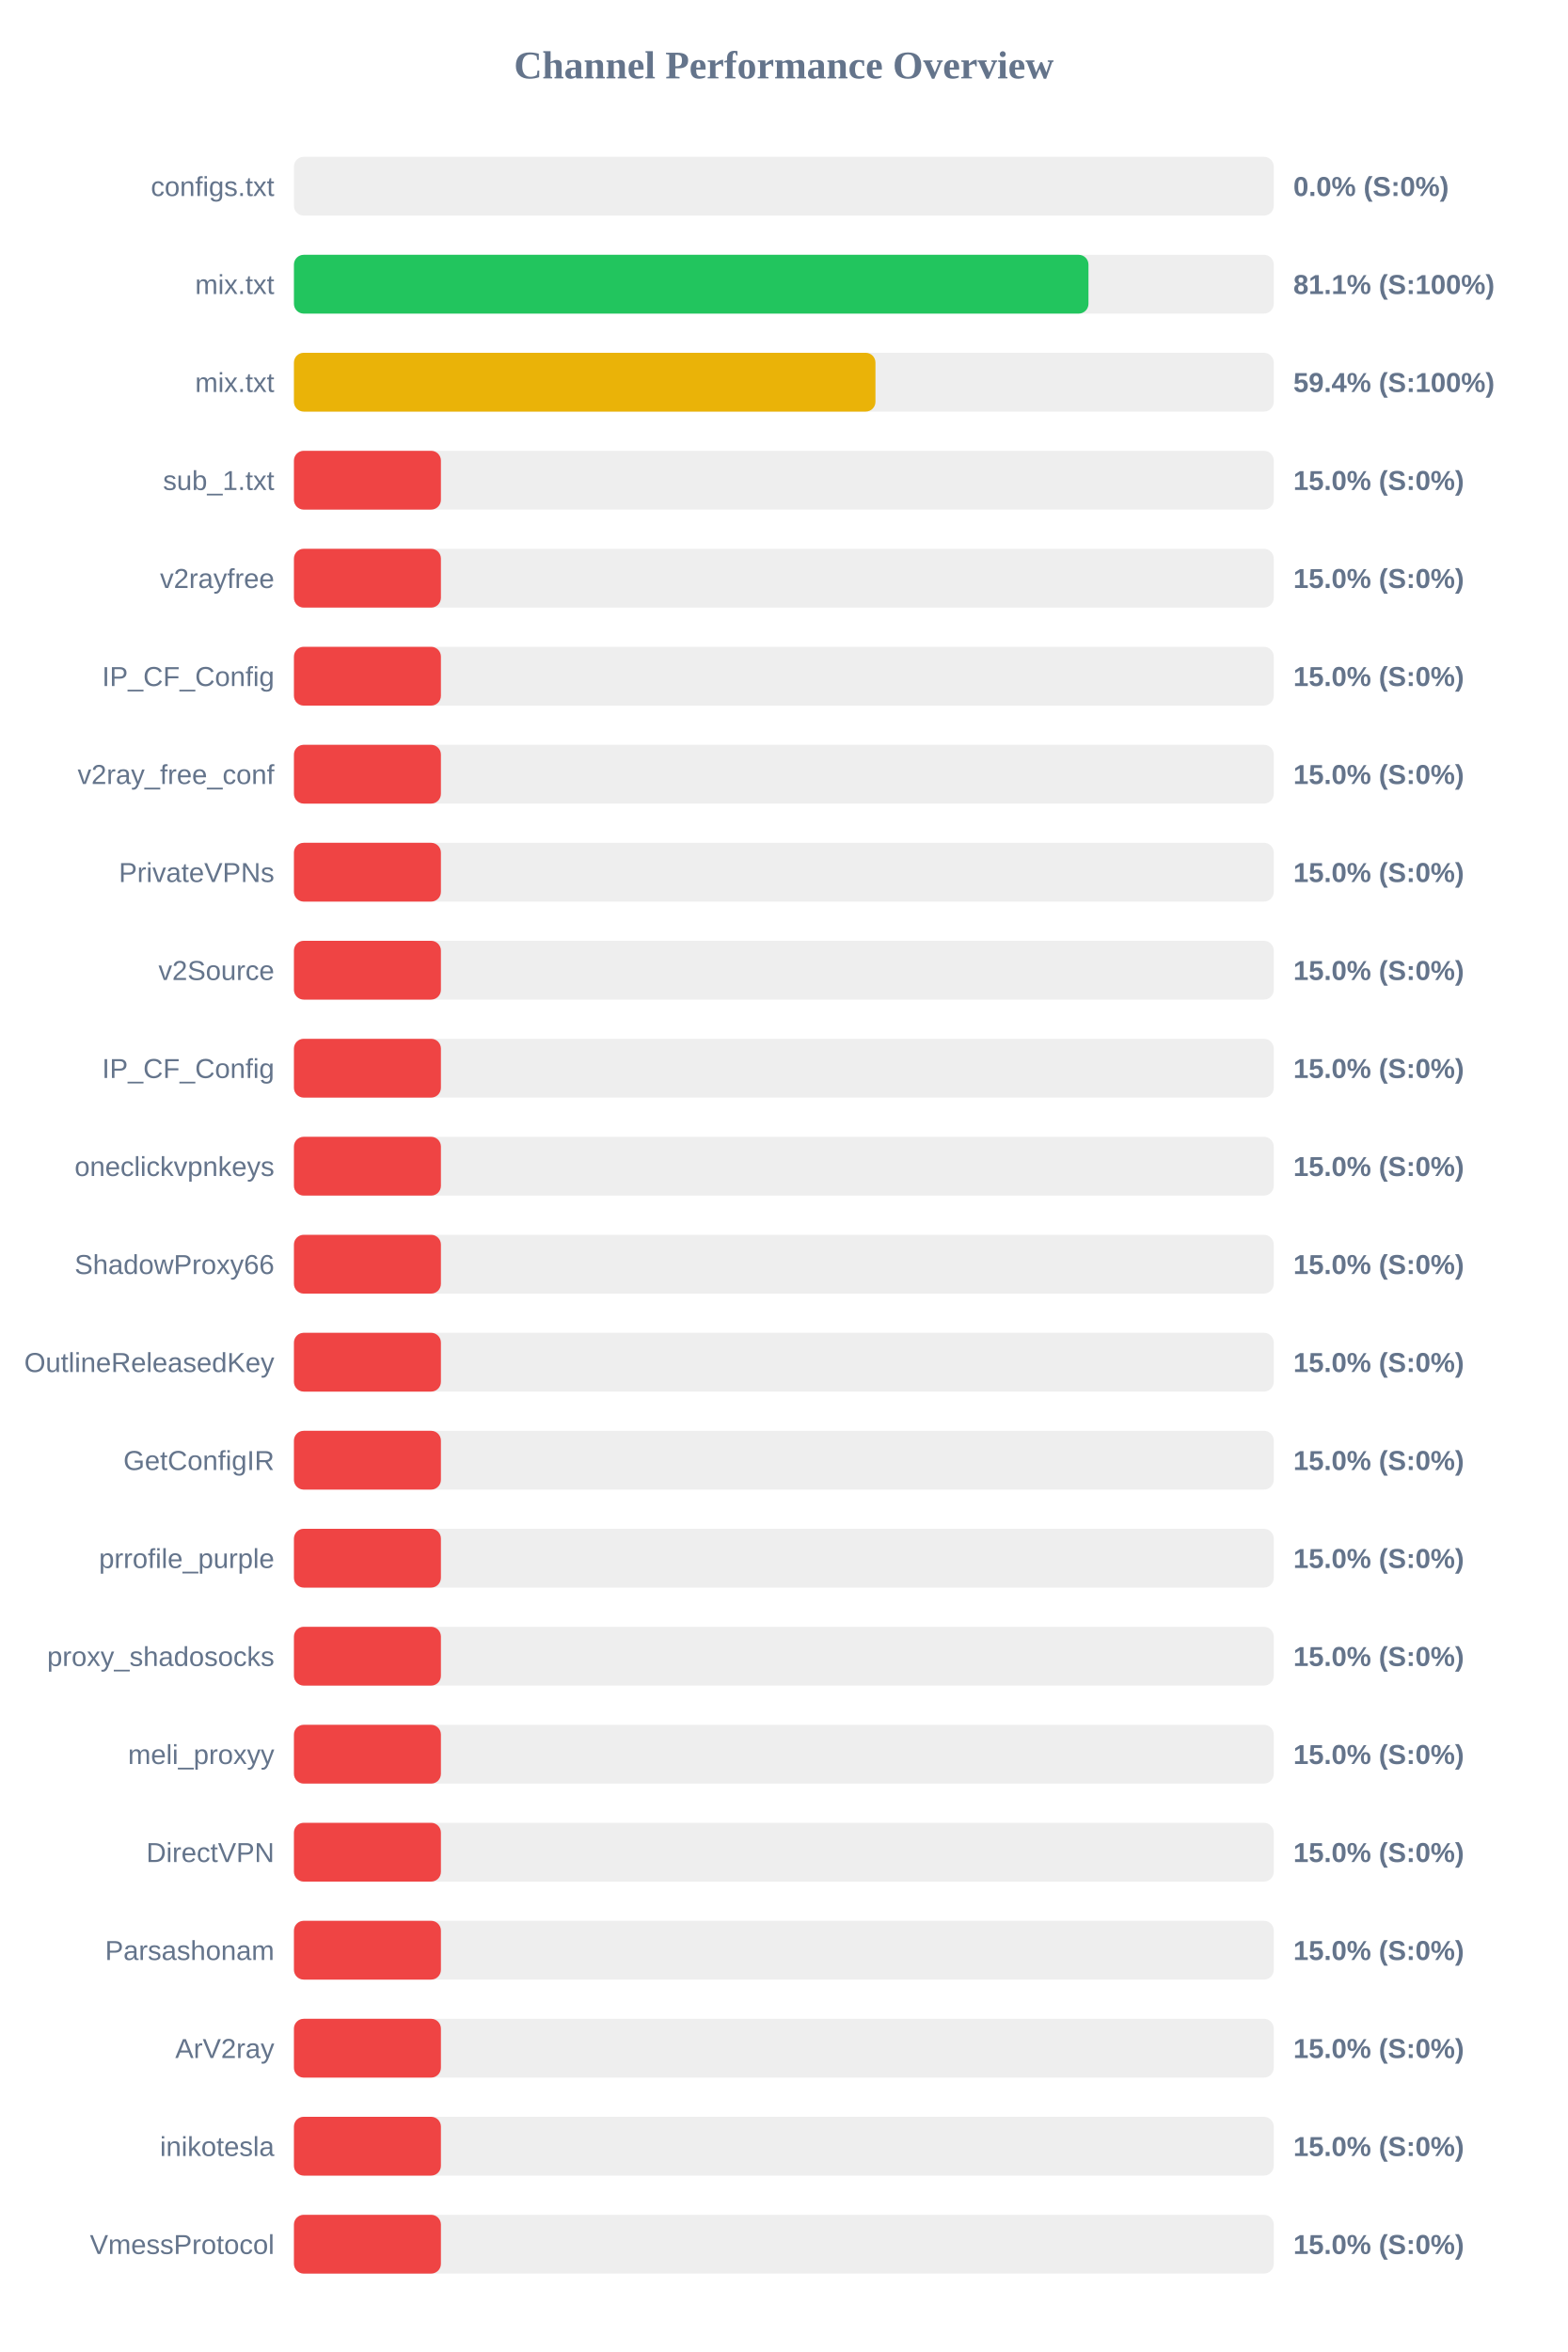
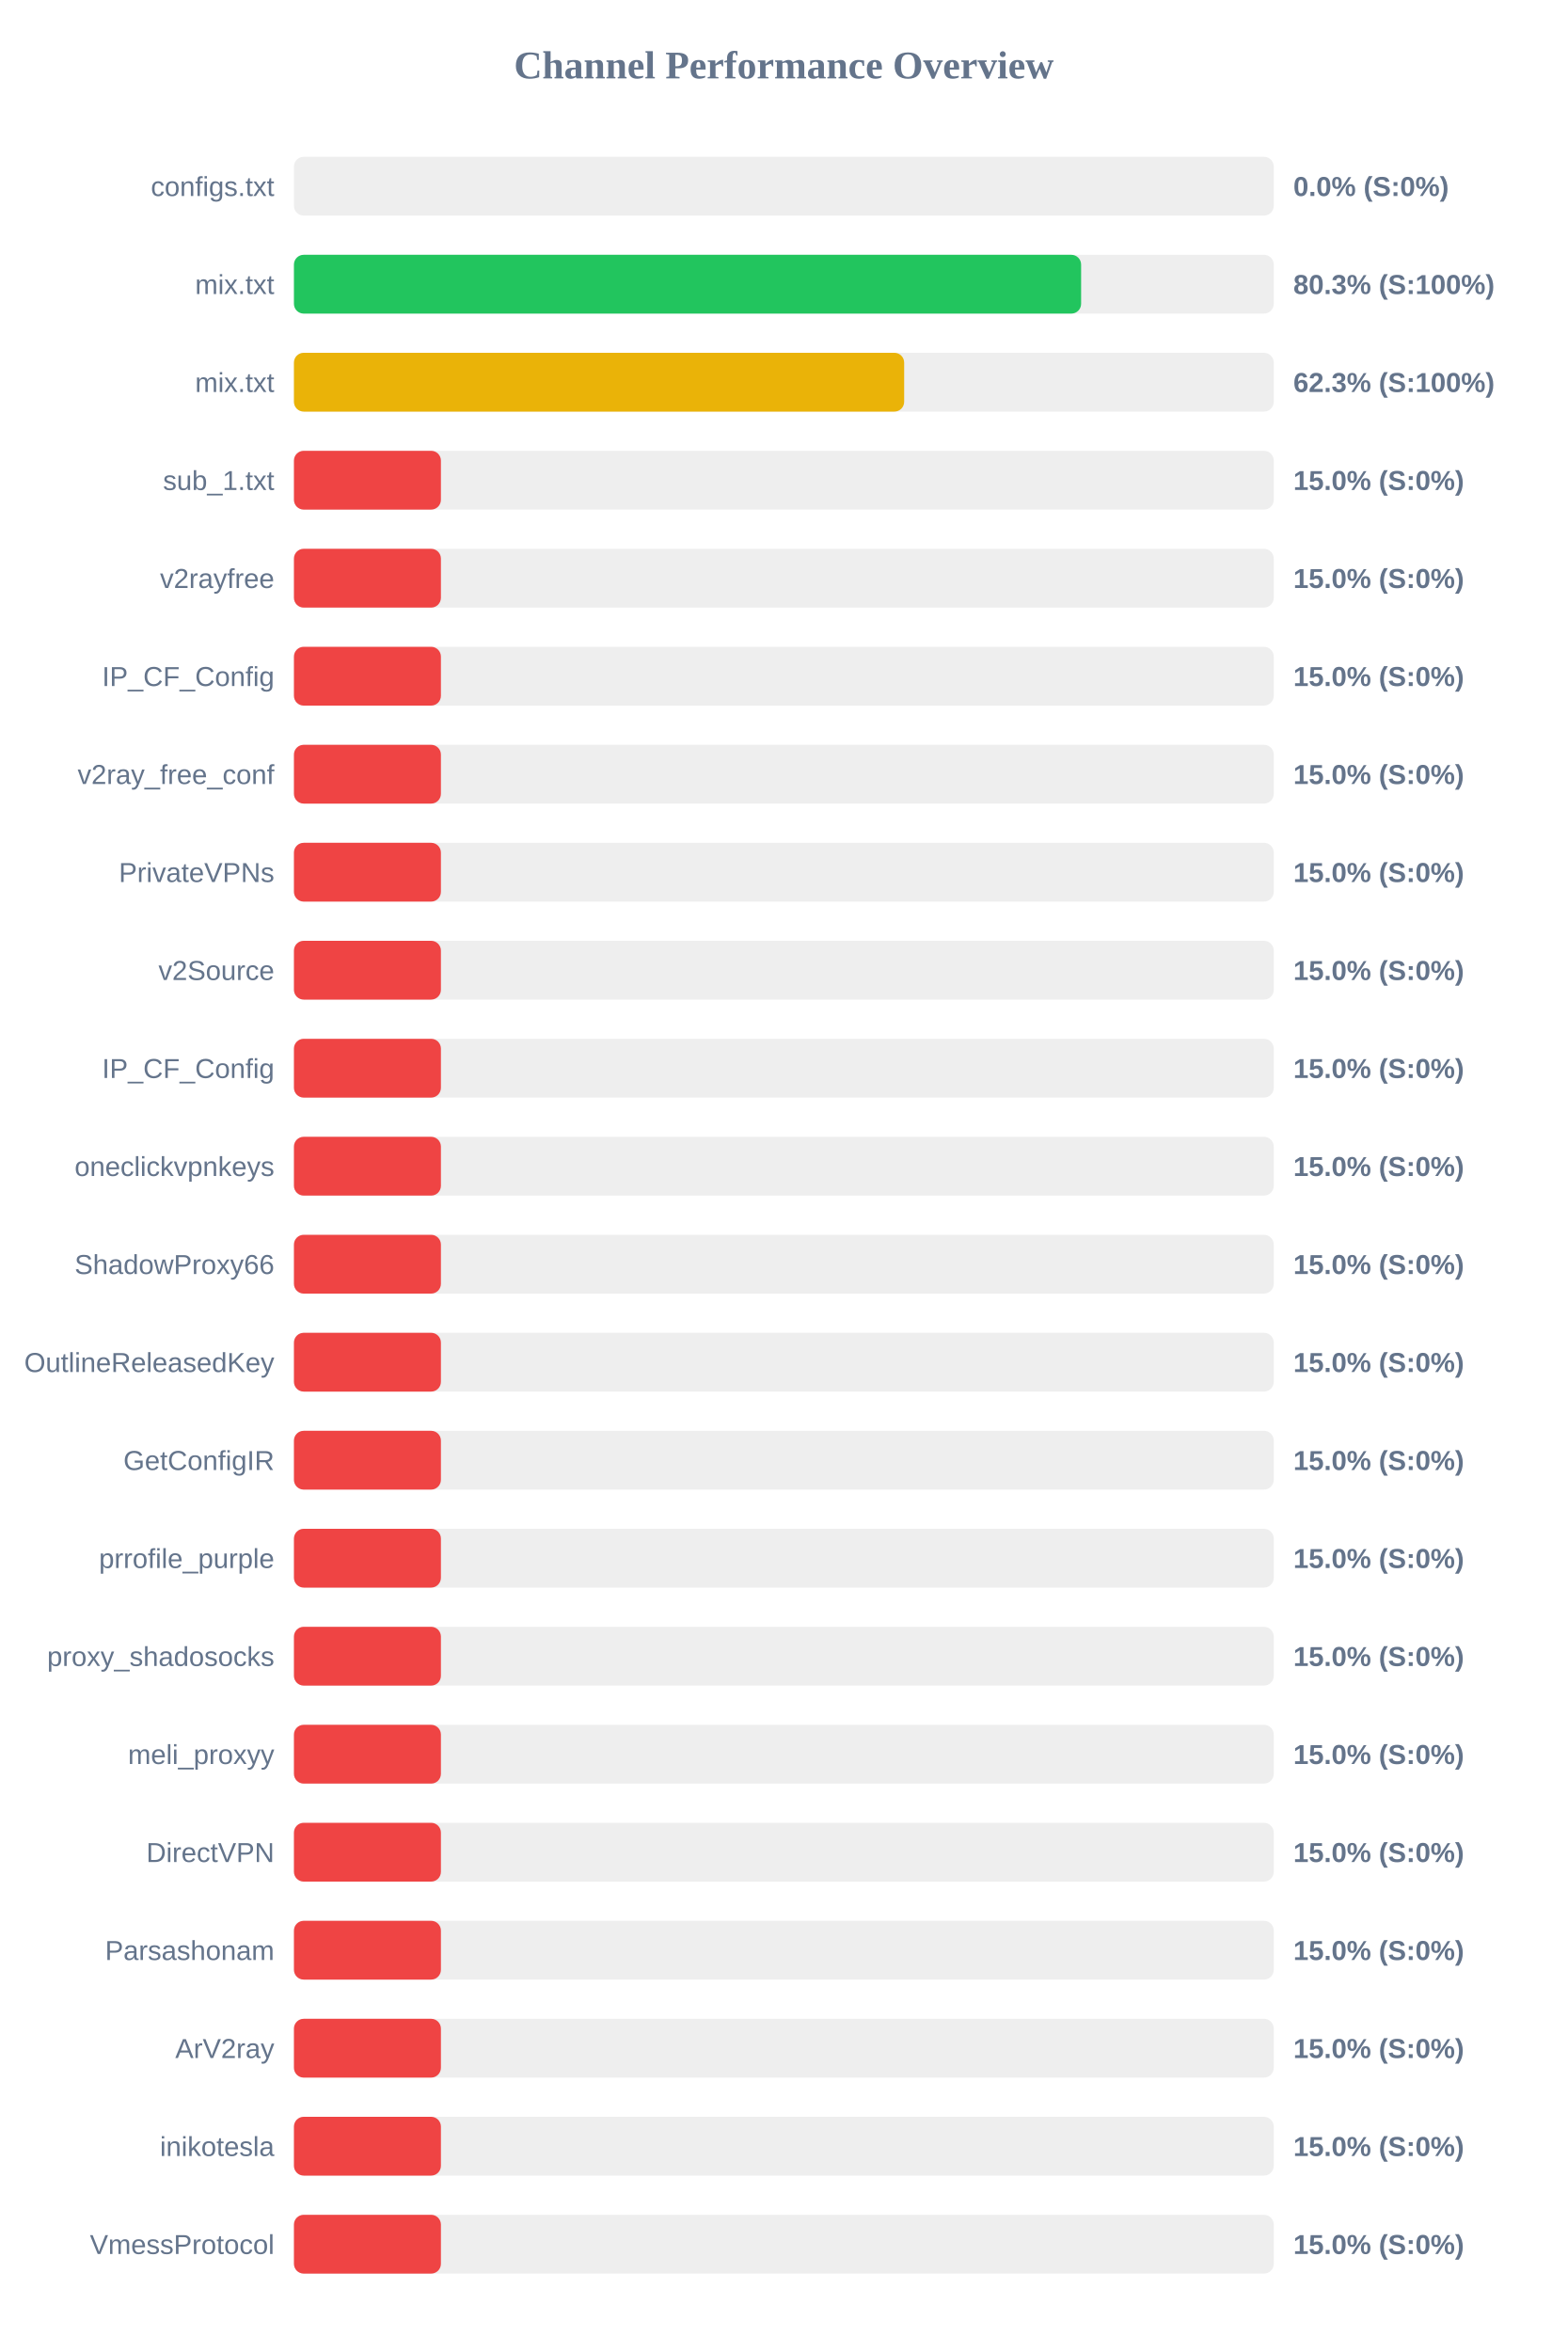
<svg xmlns="http://www.w3.org/2000/svg" width="800" height="1200" version="1.1">
  <style>
        .row { font: 14px Arial; fill: #64748b; }
        .score { font: bold 14px Arial; fill: #64748b; }
    </style>
  <text x="400" y="40" text-anchor="middle" font-size="20px" font-weight="bold" fill="#64748b">Channel Performance Overview</text>
  <rect x="150" y="80" width="500" height="30" fill="#eee" rx="5" />
  <rect x="150" y="80" width="0.0" height="30" fill="#ef4444" rx="5" />
  <text x="140" y="100" text-anchor="end" class="row">configs.txt</text>
  <text x="660" y="100" text-anchor="start" class="score">0.0% (S:0%)</text>
  <rect x="150" y="130" width="500" height="30" fill="#eee" rx="5" />
-   <rect x="150" y="130" width="405.45" height="30" fill="#22c55e" rx="5" />
+   <rect x="150" y="130" width="401.7" height="30" fill="#22c55e" rx="5" />
  <text x="140" y="150" text-anchor="end" class="row">mix.txt</text>
-   <text x="660" y="150" text-anchor="start" class="score">81.1% (S:100%)</text>
+   <text x="660" y="150" text-anchor="start" class="score">80.3% (S:100%)</text>
  <rect x="150" y="180" width="500" height="30" fill="#eee" rx="5" />
-   <rect x="150" y="180" width="296.75" height="30" fill="#eab308" rx="5" />
+   <rect x="150" y="180" width="311.4" height="30" fill="#eab308" rx="5" />
  <text x="140" y="200" text-anchor="end" class="row">mix.txt</text>
-   <text x="660" y="200" text-anchor="start" class="score">59.4% (S:100%)</text>
+   <text x="660" y="200" text-anchor="start" class="score">62.3% (S:100%)</text>
  <rect x="150" y="230" width="500" height="30" fill="#eee" rx="5" />
  <rect x="150" y="230" width="75.0" height="30" fill="#ef4444" rx="5" />
  <text x="140" y="250" text-anchor="end" class="row">sub_1.txt</text>
  <text x="660" y="250" text-anchor="start" class="score">15.0% (S:0%)</text>
  <rect x="150" y="280" width="500" height="30" fill="#eee" rx="5" />
  <rect x="150" y="280" width="75.0" height="30" fill="#ef4444" rx="5" />
  <text x="140" y="300" text-anchor="end" class="row">v2rayfree</text>
  <text x="660" y="300" text-anchor="start" class="score">15.0% (S:0%)</text>
  <rect x="150" y="330" width="500" height="30" fill="#eee" rx="5" />
  <rect x="150" y="330" width="75.0" height="30" fill="#ef4444" rx="5" />
  <text x="140" y="350" text-anchor="end" class="row">IP_CF_Config</text>
  <text x="660" y="350" text-anchor="start" class="score">15.0% (S:0%)</text>
  <rect x="150" y="380" width="500" height="30" fill="#eee" rx="5" />
  <rect x="150" y="380" width="75.0" height="30" fill="#ef4444" rx="5" />
  <text x="140" y="400" text-anchor="end" class="row">v2ray_free_conf</text>
  <text x="660" y="400" text-anchor="start" class="score">15.0% (S:0%)</text>
  <rect x="150" y="430" width="500" height="30" fill="#eee" rx="5" />
  <rect x="150" y="430" width="75.0" height="30" fill="#ef4444" rx="5" />
  <text x="140" y="450" text-anchor="end" class="row">PrivateVPNs</text>
  <text x="660" y="450" text-anchor="start" class="score">15.0% (S:0%)</text>
  <rect x="150" y="480" width="500" height="30" fill="#eee" rx="5" />
  <rect x="150" y="480" width="75.0" height="30" fill="#ef4444" rx="5" />
  <text x="140" y="500" text-anchor="end" class="row">v2Source</text>
  <text x="660" y="500" text-anchor="start" class="score">15.0% (S:0%)</text>
  <rect x="150" y="530" width="500" height="30" fill="#eee" rx="5" />
  <rect x="150" y="530" width="75.0" height="30" fill="#ef4444" rx="5" />
  <text x="140" y="550" text-anchor="end" class="row">IP_CF_Config</text>
  <text x="660" y="550" text-anchor="start" class="score">15.0% (S:0%)</text>
  <rect x="150" y="580" width="500" height="30" fill="#eee" rx="5" />
  <rect x="150" y="580" width="75.0" height="30" fill="#ef4444" rx="5" />
  <text x="140" y="600" text-anchor="end" class="row">oneclickvpnkeys</text>
  <text x="660" y="600" text-anchor="start" class="score">15.0% (S:0%)</text>
  <rect x="150" y="630" width="500" height="30" fill="#eee" rx="5" />
  <rect x="150" y="630" width="75.0" height="30" fill="#ef4444" rx="5" />
  <text x="140" y="650" text-anchor="end" class="row">ShadowProxy66</text>
  <text x="660" y="650" text-anchor="start" class="score">15.0% (S:0%)</text>
  <rect x="150" y="680" width="500" height="30" fill="#eee" rx="5" />
  <rect x="150" y="680" width="75.0" height="30" fill="#ef4444" rx="5" />
  <text x="140" y="700" text-anchor="end" class="row">OutlineReleasedKey</text>
  <text x="660" y="700" text-anchor="start" class="score">15.0% (S:0%)</text>
  <rect x="150" y="730" width="500" height="30" fill="#eee" rx="5" />
  <rect x="150" y="730" width="75.0" height="30" fill="#ef4444" rx="5" />
  <text x="140" y="750" text-anchor="end" class="row">GetConfigIR</text>
  <text x="660" y="750" text-anchor="start" class="score">15.0% (S:0%)</text>
  <rect x="150" y="780" width="500" height="30" fill="#eee" rx="5" />
  <rect x="150" y="780" width="75.0" height="30" fill="#ef4444" rx="5" />
  <text x="140" y="800" text-anchor="end" class="row">prrofile_purple</text>
  <text x="660" y="800" text-anchor="start" class="score">15.0% (S:0%)</text>
  <rect x="150" y="830" width="500" height="30" fill="#eee" rx="5" />
  <rect x="150" y="830" width="75.0" height="30" fill="#ef4444" rx="5" />
  <text x="140" y="850" text-anchor="end" class="row">proxy_shadosocks</text>
  <text x="660" y="850" text-anchor="start" class="score">15.0% (S:0%)</text>
  <rect x="150" y="880" width="500" height="30" fill="#eee" rx="5" />
  <rect x="150" y="880" width="75.0" height="30" fill="#ef4444" rx="5" />
  <text x="140" y="900" text-anchor="end" class="row">meli_proxyy</text>
  <text x="660" y="900" text-anchor="start" class="score">15.0% (S:0%)</text>
  <rect x="150" y="930" width="500" height="30" fill="#eee" rx="5" />
  <rect x="150" y="930" width="75.0" height="30" fill="#ef4444" rx="5" />
  <text x="140" y="950" text-anchor="end" class="row">DirectVPN</text>
  <text x="660" y="950" text-anchor="start" class="score">15.0% (S:0%)</text>
  <rect x="150" y="980" width="500" height="30" fill="#eee" rx="5" />
  <rect x="150" y="980" width="75.0" height="30" fill="#ef4444" rx="5" />
  <text x="140" y="1000" text-anchor="end" class="row">Parsashonam</text>
  <text x="660" y="1000" text-anchor="start" class="score">15.0% (S:0%)</text>
  <rect x="150" y="1030" width="500" height="30" fill="#eee" rx="5" />
  <rect x="150" y="1030" width="75.0" height="30" fill="#ef4444" rx="5" />
  <text x="140" y="1050" text-anchor="end" class="row">ArV2ray</text>
  <text x="660" y="1050" text-anchor="start" class="score">15.0% (S:0%)</text>
  <rect x="150" y="1080" width="500" height="30" fill="#eee" rx="5" />
  <rect x="150" y="1080" width="75.0" height="30" fill="#ef4444" rx="5" />
  <text x="140" y="1100" text-anchor="end" class="row">inikotesla</text>
  <text x="660" y="1100" text-anchor="start" class="score">15.0% (S:0%)</text>
  <rect x="150" y="1130" width="500" height="30" fill="#eee" rx="5" />
  <rect x="150" y="1130" width="75.0" height="30" fill="#ef4444" rx="5" />
  <text x="140" y="1150" text-anchor="end" class="row">VmessProtocol</text>
  <text x="660" y="1150" text-anchor="start" class="score">15.0% (S:0%)</text>
</svg>
